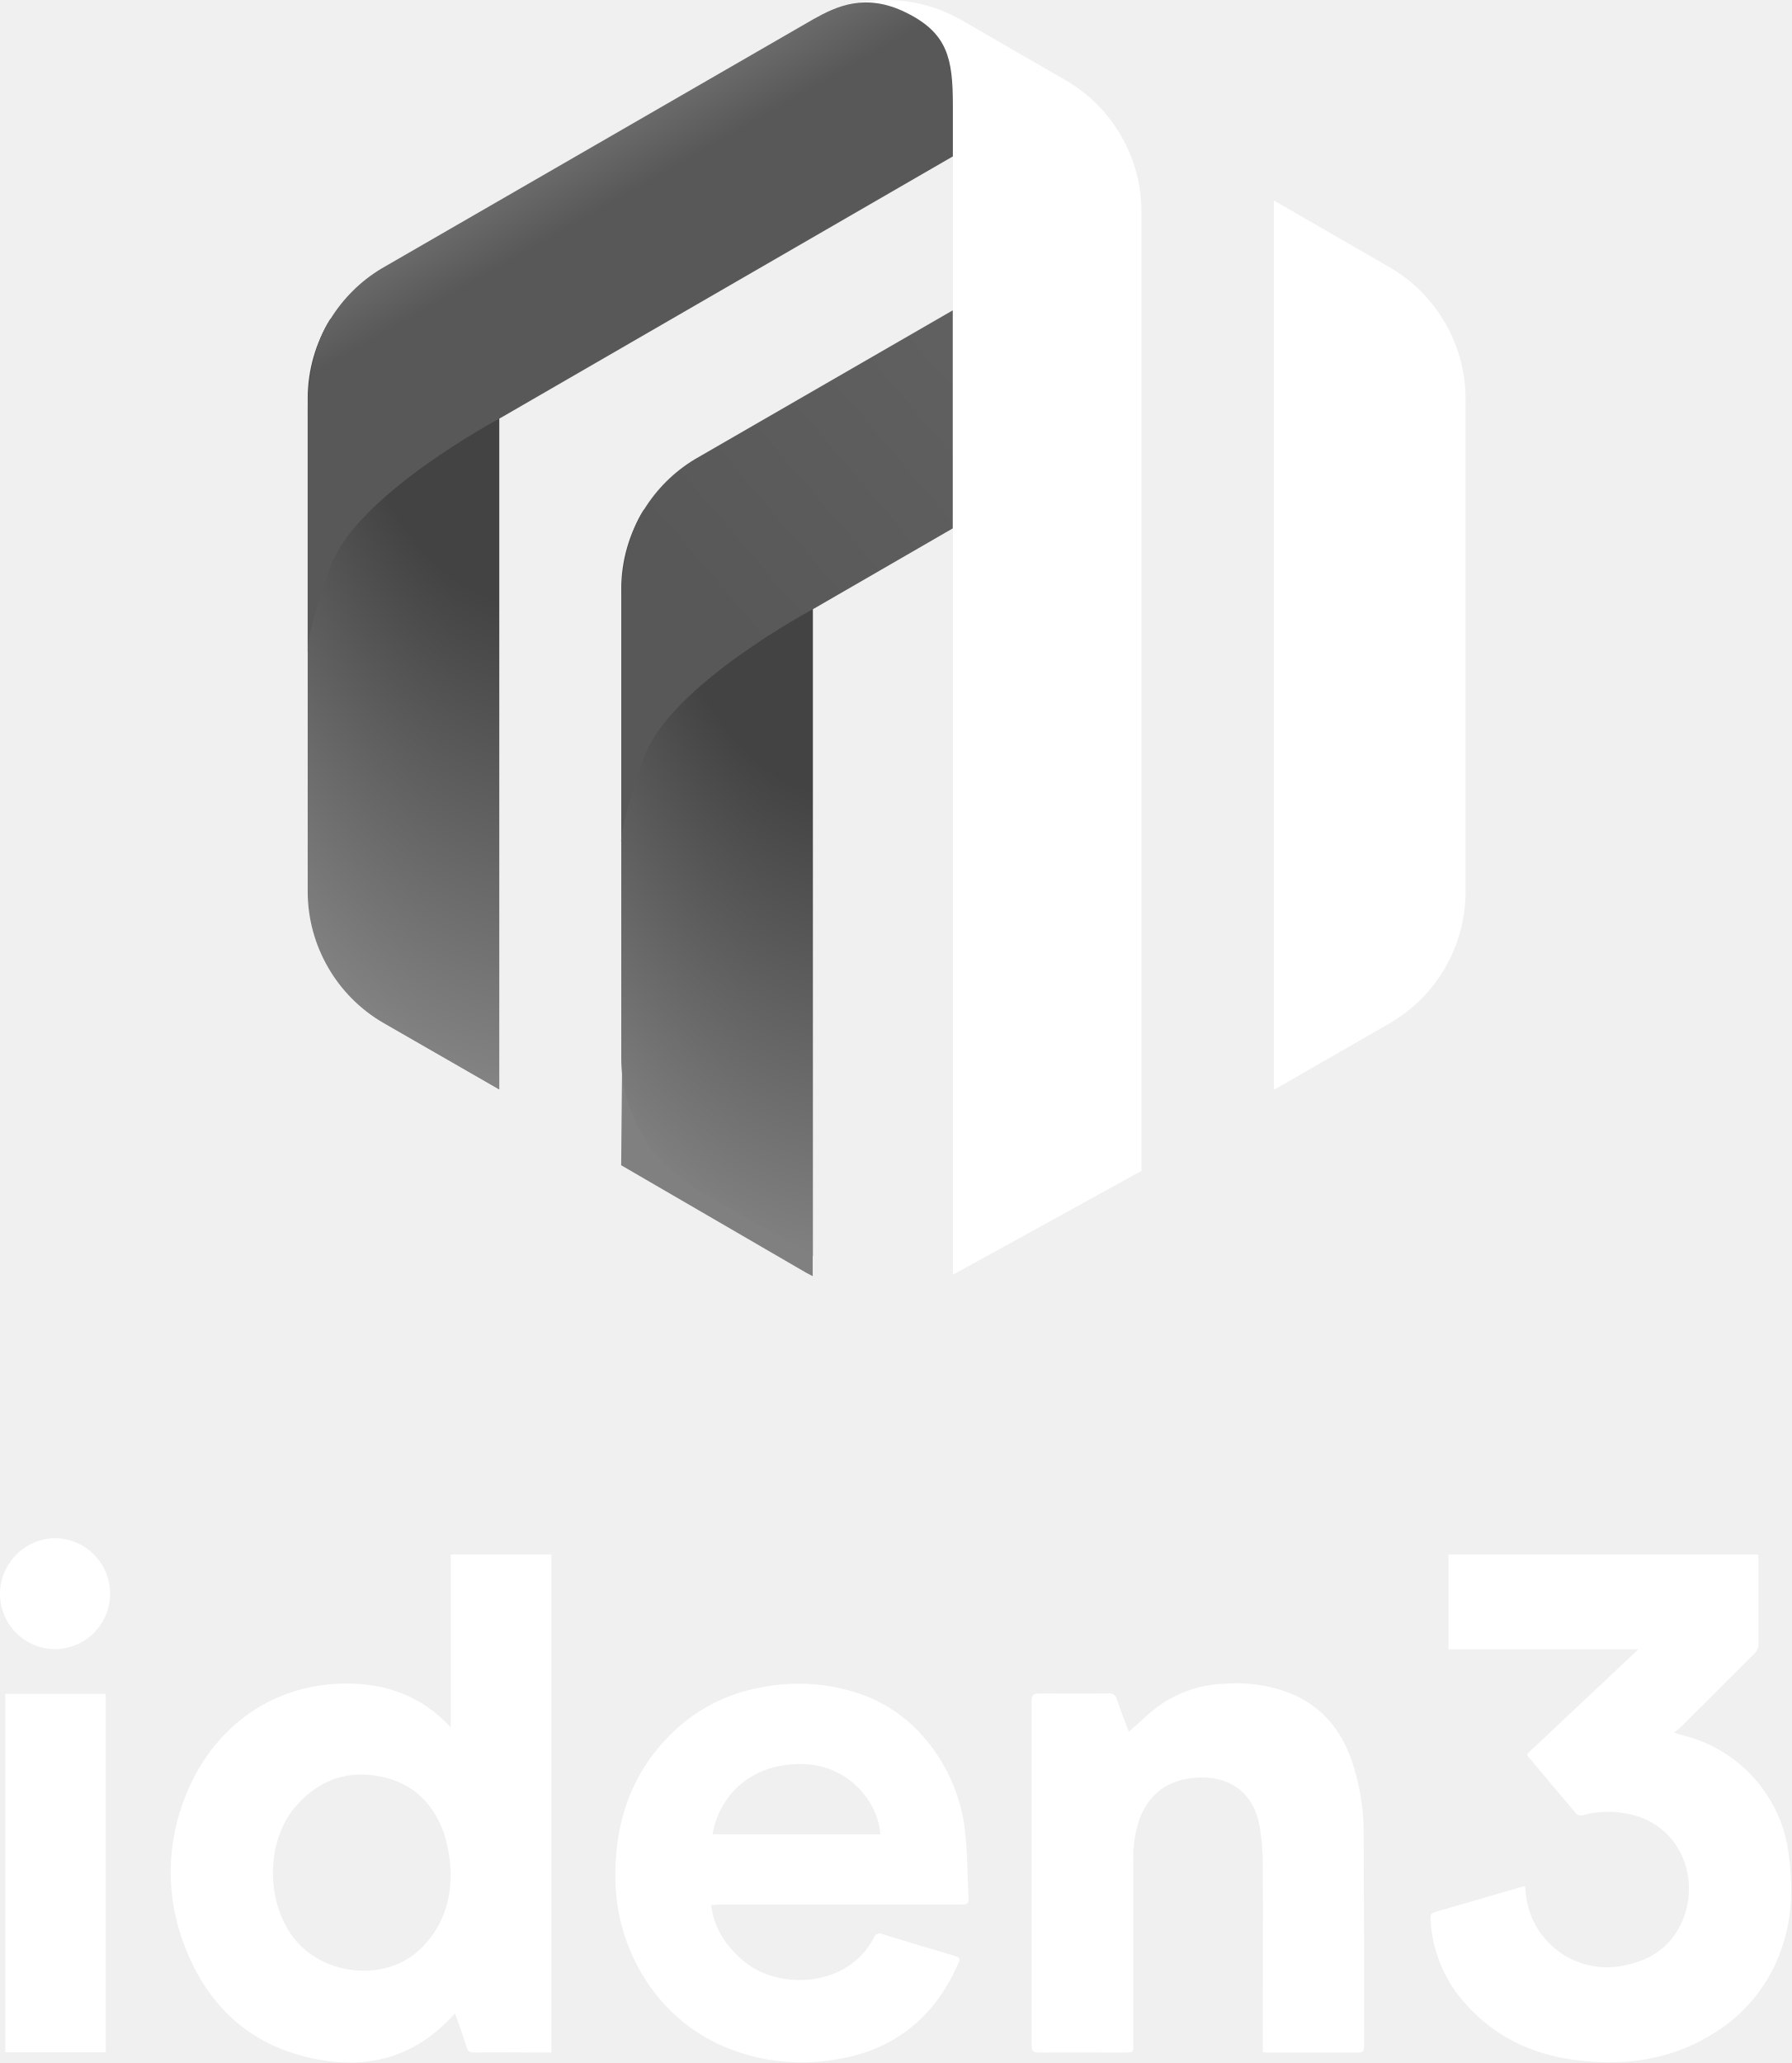
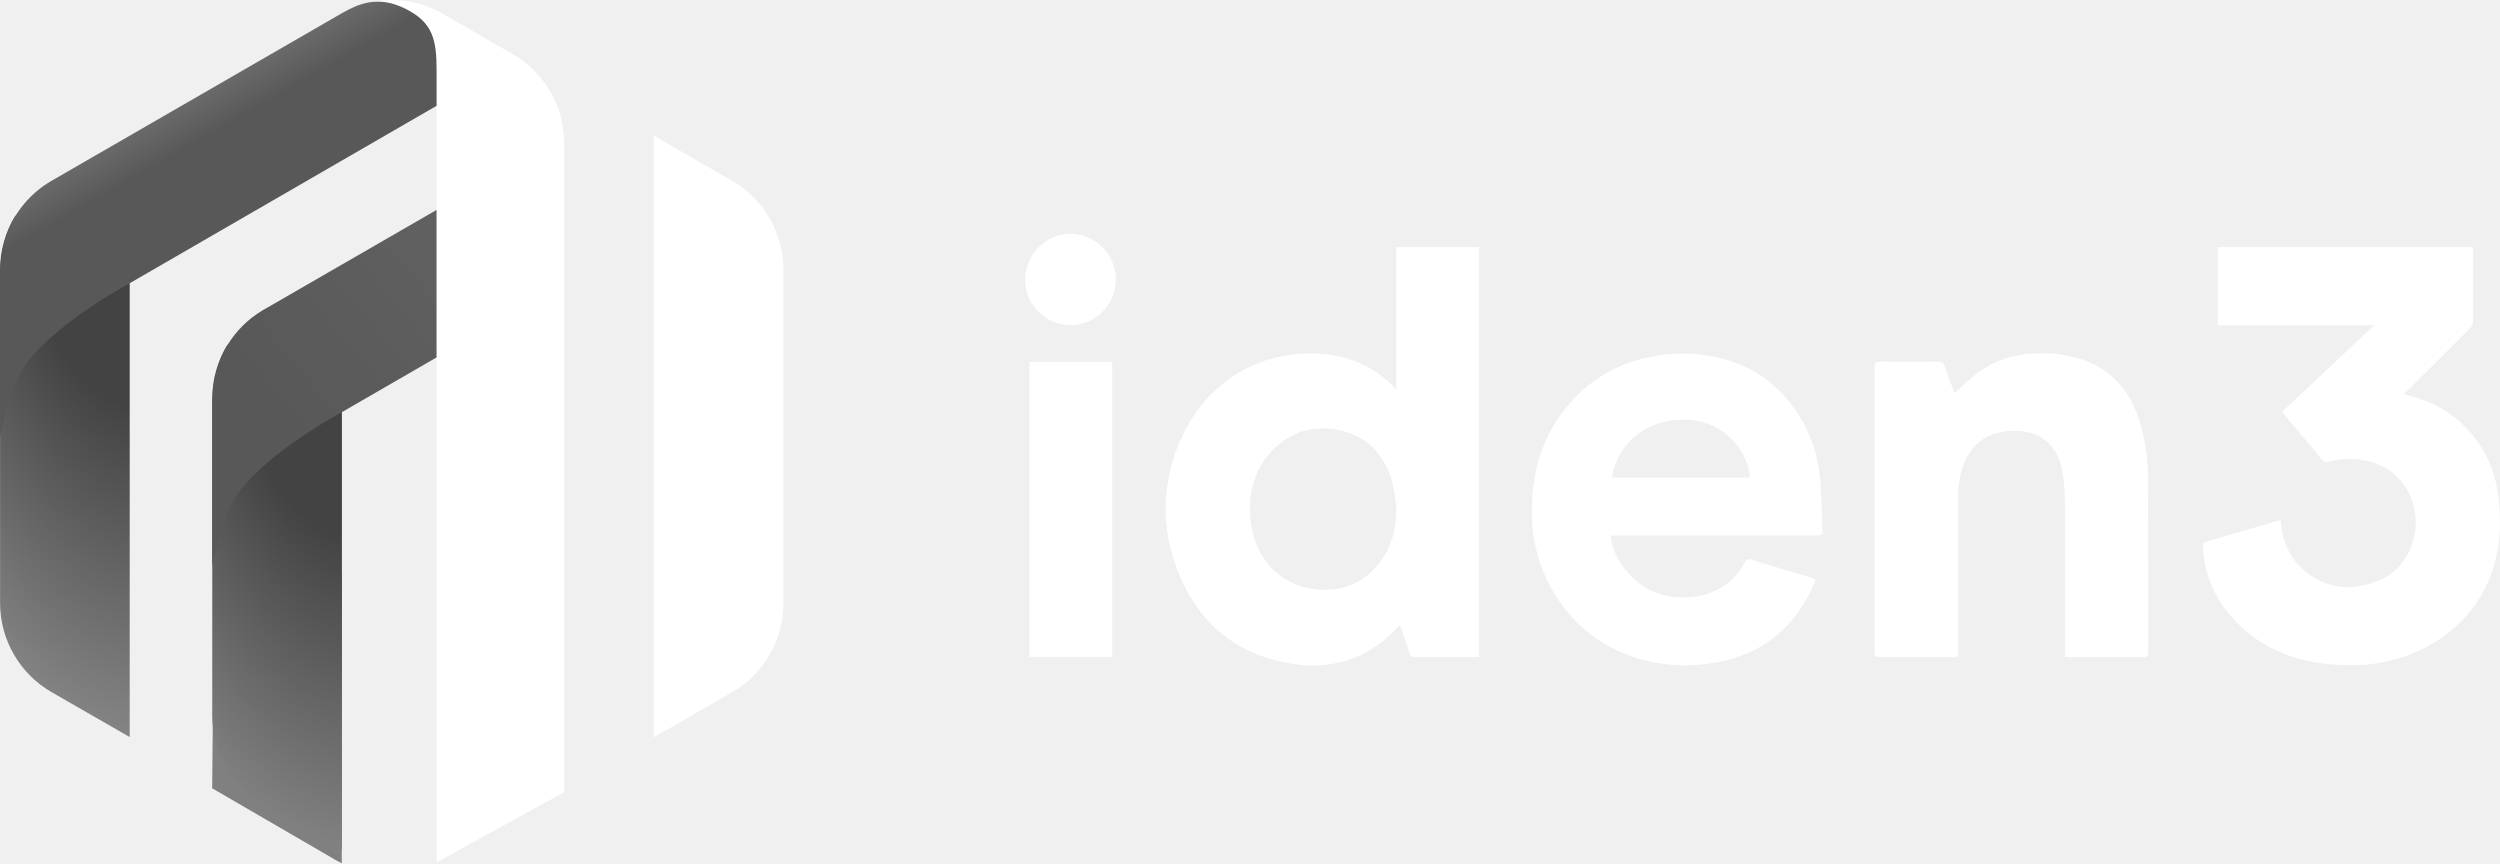
- <svg xmlns="http://www.w3.org/2000/svg" width="99" height="114" viewBox="0 0 99 114" fill="none">
-   <path d="M98.872 102.53C98.689 100.961 98.032 99.485 96.988 98.3C95.943 97.115 94.562 96.277 93.028 95.899C92.89 95.864 92.755 95.815 92.518 95.741C92.648 95.647 92.773 95.547 92.893 95.44C94.243 94.094 95.589 92.742 96.942 91.401C97.023 91.329 97.088 91.24 97.132 91.141C97.175 91.042 97.196 90.934 97.193 90.826C97.181 89.3 97.193 87.775 97.193 86.248C97.193 86.132 97.181 86.015 97.174 85.897H80.059V91.138H90.553L84.401 96.928C84.407 96.963 84.417 96.998 84.432 97.031C85.323 98.094 86.213 99.163 87.116 100.22C87.16 100.262 87.214 100.292 87.272 100.309C87.33 100.326 87.392 100.329 87.451 100.318C88.247 100.088 89.087 100.053 89.899 100.216C92.998 100.76 94.166 104.127 92.758 106.602C92.12 107.727 91.098 108.332 89.838 108.595C89.231 108.736 88.6 108.75 87.988 108.635C87.375 108.52 86.792 108.28 86.277 107.928C85.762 107.577 85.325 107.122 84.995 106.593C84.664 106.065 84.447 105.473 84.357 104.856C84.327 104.656 84.313 104.451 84.29 104.237C84.201 104.251 84.152 104.253 84.106 104.265C82.504 104.73 80.902 105.196 79.298 105.662C79.065 105.727 79.065 105.859 79.065 106.046C79.145 107.798 79.839 109.466 81.025 110.758C82.604 112.532 84.625 113.499 86.958 113.82C89.731 114.202 92.38 113.853 94.788 112.316C96.655 111.149 98.019 109.329 98.616 107.21C99.07 105.669 99.074 104.106 98.872 102.53Z" fill="white" />
-   <path d="M74.739 97.373C74.171 95.687 73.151 94.385 71.496 93.647C70.314 93.153 69.032 92.945 67.754 93.04C66.177 93.071 64.663 93.665 63.486 94.714L62.392 95.696C62.173 95.112 61.926 94.509 61.726 93.897C61.703 93.794 61.642 93.705 61.556 93.646C61.469 93.588 61.364 93.564 61.26 93.58C59.982 93.58 58.699 93.591 57.423 93.58C57.123 93.58 57.018 93.673 57.018 93.983C57.018 100.33 57.018 106.677 57.018 113.026C57.018 113.329 57.104 113.426 57.414 113.424C58.988 113.41 60.564 113.424 62.138 113.424C62.639 113.424 62.639 113.424 62.639 112.924C62.639 109.578 62.639 106.232 62.639 102.884C62.602 102.048 62.729 101.212 63.014 100.425C63.63 98.919 64.795 98.255 66.357 98.225C68.115 98.19 69.312 99.18 69.617 100.909C69.732 101.575 69.792 102.248 69.796 102.923C69.814 106.269 69.796 109.615 69.796 112.961V113.396C69.908 113.41 69.968 113.424 70.029 113.424C71.714 113.424 73.4 113.424 75.086 113.424C75.379 113.424 75.391 113.282 75.391 113.061C75.391 109.147 75.391 105.235 75.37 101.324C75.373 99.981 75.16 98.647 74.739 97.373Z" fill="white" />
-   <path d="M0.291 113.406H5.842V93.603H0.291V113.406Z" fill="white" />
-   <path d="M2.999 85C2.198 85.024 1.438 85.358 0.879 85.931C0.32 86.505 0.004 87.272 5.26203e-10 88.073C-1.49782e-05 88.882 0.32 89.657 0.889 90.23C1.459 90.803 2.233 91.128 3.041 91.133C3.443 91.13 3.842 91.048 4.213 90.891C4.584 90.735 4.92 90.507 5.203 90.22C5.486 89.933 5.709 89.594 5.861 89.221C6.012 88.847 6.089 88.448 6.086 88.046C6.083 87.643 6.001 87.245 5.845 86.874C5.688 86.503 5.46 86.166 5.173 85.883C4.887 85.601 4.547 85.377 4.174 85.225C3.801 85.074 3.402 84.997 2.999 85Z" fill="white" />
-   <path d="M24.913 95.457C24.68 95.224 24.524 95.054 24.345 94.895C22.932 93.638 21.26 93.077 19.383 93.033C15.192 92.942 11.83 95.361 10.303 99.126C9.186 101.793 9.145 104.789 10.186 107.487C11.497 110.958 13.965 113.161 17.658 113.82C20.219 114.286 22.547 113.736 24.498 111.92C24.717 111.717 24.92 111.499 25.151 111.266C25.383 111.906 25.595 112.504 25.781 113.114C25.858 113.364 25.979 113.422 26.226 113.419C27.246 113.406 28.268 113.419 29.288 113.419H30.473V85.897H24.913V95.457ZM23.164 107.764C21.302 109.492 18.042 109.194 16.377 107.263C14.713 105.333 14.629 101.859 16.291 99.88C17.511 98.432 19.057 97.82 20.918 98.148C22.664 98.455 23.856 99.515 24.478 101.142C24.494 101.182 24.508 101.221 24.522 101.261L24.55 101.347C24.764 102.045 24.887 102.769 24.915 103.499C24.913 105.17 24.408 106.611 23.164 107.764Z" fill="white" />
-   <path d="M51.19 96.153C50.251 95.004 49.017 94.133 47.621 93.631C45.85 93.01 43.944 92.875 42.103 93.24C40.111 93.579 38.283 94.555 36.892 96.02C34.89 98.097 34.026 100.656 34.014 103.501C33.967 105.743 34.637 107.942 35.928 109.776C37.407 111.857 39.421 113.126 41.882 113.701C43.303 114.018 44.773 114.053 46.208 113.804C49.451 113.282 51.672 111.464 52.974 108.474C53.072 108.241 53.044 108.162 52.79 108.088C51.446 107.699 50.108 107.291 48.769 106.879C48.726 106.856 48.679 106.843 48.63 106.841C48.582 106.838 48.533 106.847 48.488 106.866C48.444 106.885 48.404 106.914 48.372 106.951C48.34 106.987 48.316 107.03 48.303 107.077C47.941 107.781 47.384 108.367 46.699 108.765C45.069 109.729 42.485 109.697 40.862 108.162C40.038 107.385 39.444 106.479 39.311 105.275C39.444 105.275 39.56 105.247 39.677 105.247C43.539 105.247 52.569 105.247 53.221 105.247C53.43 105.247 53.542 105.184 53.53 104.949C53.467 103.71 53.479 102.465 53.342 101.235C53.144 99.365 52.395 97.596 51.19 96.153ZM39.386 101.364C39.693 99.396 41.351 97.438 44.317 97.48C47.034 97.522 48.555 99.71 48.657 101.364H39.386Z" fill="white" />
-   <path d="M34.332 64.391L34.548 40.663L44.917 46.715V70.519C44.797 70.459 44.676 70.394 44.555 70.329L44.536 70.319L34.332 64.391Z" fill="#808080" />
-   <path fill-rule="evenodd" clip-rule="evenodd" d="M70.41 11.081L76.943 14.852C79.44 16.357 81 19.106 81 22.02V49.283C81 52.27 79.394 55.053 76.806 56.545L70.41 60.223V11.081Z" fill="white" />
-   <path fill-rule="evenodd" clip-rule="evenodd" d="M53.047 1.057C51.803 0.367 50.405 0 49.003 0C47.605 0 46.207 0.367 44.967 1.053L21.076 14.844C18.566 16.352 17.006 19.105 17.006 22.02V49.283C17.006 52.266 18.613 55.053 21.199 56.545L27.596 60.223V23.116L52.664 8.643V9.397C52.664 30.125 52.664 41.229 52.664 70.442C52.847 70.349 63.088 64.702 63.088 64.702V11.694C63.088 8.707 61.481 5.924 58.894 4.432L53.047 1.057Z" fill="white" />
-   <path d="M17.006 49.271V22.008C17.006 20.454 17.449 18.946 18.244 17.648C19.038 16.35 18.258 17.625 18.258 17.625L27.596 23.104V60.211L21.199 56.533C18.613 55.041 17.006 52.254 17.006 49.271Z" fill="url(#paint0_radial_69_6583)" />
-   <path fill-rule="evenodd" clip-rule="evenodd" d="M52.664 5.792C52.664 3.229 52.369 1.828 50.088 0.7C47.808 -0.428 46.207 0.367 44.967 1.053L21.076 14.844C19.912 15.543 18.952 16.511 18.257 17.638C18.257 17.638 17.006 19.332 17.006 22.665C17.006 25.998 17.006 35.997 17.006 35.997C17.006 35.997 16.843 35.33 18.257 31.331C19.672 27.331 27.671 23.092 27.671 23.092L52.664 8.643" fill="url(#paint1_linear_69_6583)" />
-   <path d="M34.337 58.469V32.54C34.337 30.986 34.781 29.478 35.575 28.18C36.37 26.881 35.589 28.157 35.589 28.157L44.928 33.635V69.409L38.531 65.731C35.944 64.24 34.337 61.452 34.337 58.469Z" fill="url(#paint2_radial_69_6583)" />
-   <path d="M35.589 28.169C36.284 27.042 37.243 26.075 38.407 25.375L52.658 17.149V29.198L45.003 33.623C45.003 33.623 37.004 37.862 35.589 41.862C34.572 44.737 34.37 45.89 34.337 46.311V46.528C34.337 46.528 34.325 46.476 34.337 46.311V33.196C34.337 29.863 35.589 28.169 35.589 28.169Z" fill="url(#paint3_linear_69_6583)" />
+ <svg xmlns="http://www.w3.org/2000/svg" width="139" height="48" viewBox="0 0 139 48" fill="none">
+   <path d="M138.889 27.519C138.738 26.219 138.193 24.997 137.328 24.015C136.463 23.034 135.319 22.34 134.048 22.027C133.935 21.998 133.823 21.957 133.626 21.896C133.734 21.818 133.838 21.735 133.937 21.647C135.055 20.532 136.17 19.412 137.29 18.301C137.358 18.242 137.411 18.169 137.447 18.086C137.483 18.004 137.501 17.915 137.498 17.825C137.489 16.562 137.498 15.299 137.498 14.034C137.498 13.937 137.489 13.841 137.483 13.742H123.307V18.083H131.999L126.904 22.879C126.909 22.908 126.917 22.937 126.929 22.964C127.667 23.845 128.404 24.73 129.152 25.606C129.189 25.64 129.233 25.666 129.281 25.68C129.33 25.694 129.381 25.696 129.43 25.687C130.089 25.496 130.784 25.467 131.457 25.602C134.023 26.053 134.991 28.842 133.825 30.892C133.296 31.823 132.45 32.324 131.407 32.542C130.904 32.659 130.382 32.671 129.874 32.575C129.366 32.48 128.884 32.281 128.457 31.99C128.031 31.699 127.669 31.322 127.395 30.884C127.122 30.446 126.942 29.956 126.867 29.445C126.842 29.279 126.83 29.11 126.811 28.932C126.738 28.944 126.697 28.946 126.659 28.956C125.332 29.341 124.005 29.727 122.677 30.113C122.484 30.167 122.484 30.276 122.484 30.431C122.55 31.882 123.125 33.264 124.108 34.334C125.415 35.803 127.089 36.603 129.021 36.87C131.318 37.186 133.512 36.897 135.506 35.624C137.052 34.658 138.183 33.15 138.677 31.395C139.053 30.118 139.057 28.824 138.889 27.519Z" fill="white" />
+   <path d="M118.901 23.248C118.431 21.852 117.586 20.773 116.215 20.162C115.236 19.753 114.174 19.58 113.116 19.659C111.81 19.685 110.556 20.176 109.581 21.045L108.675 21.859C108.494 21.375 108.289 20.876 108.123 20.369C108.104 20.284 108.054 20.21 107.982 20.161C107.911 20.113 107.823 20.093 107.738 20.106C106.679 20.106 105.616 20.116 104.56 20.106C104.311 20.106 104.224 20.183 104.224 20.44C104.224 25.697 104.224 30.954 104.224 36.212C104.224 36.463 104.295 36.544 104.552 36.542C105.856 36.53 107.161 36.542 108.465 36.542C108.879 36.542 108.879 36.542 108.879 36.127C108.879 33.356 108.879 30.585 108.879 27.812C108.848 27.12 108.954 26.428 109.19 25.776C109.701 24.528 110.665 23.979 111.959 23.953C113.415 23.924 114.406 24.744 114.659 26.177C114.754 26.728 114.804 27.286 114.807 27.845C114.823 30.616 114.807 33.387 114.807 36.158V36.519C114.9 36.53 114.95 36.542 115 36.542C116.396 36.542 117.792 36.542 119.188 36.542C119.431 36.542 119.441 36.424 119.441 36.241C119.441 33 119.441 29.76 119.424 26.52C119.427 25.408 119.25 24.303 118.901 23.248Z" fill="white" />
+   <path d="M57.241 36.526H61.839V20.125H57.241V36.526Z" fill="white" />
+   <path d="M59.484 13C58.821 13.02 58.191 13.296 57.728 13.771C57.265 14.246 57.004 14.882 57 15.546C57 16.215 57.265 16.857 57.737 17.332C58.209 17.807 58.849 18.075 59.519 18.079C59.852 18.077 60.182 18.009 60.489 17.88C60.796 17.75 61.075 17.561 61.309 17.323C61.544 17.086 61.729 16.805 61.854 16.496C61.98 16.187 62.043 15.856 62.041 15.522C62.038 15.189 61.971 14.859 61.841 14.552C61.711 14.245 61.522 13.966 61.285 13.732C61.047 13.497 60.766 13.312 60.457 13.187C60.148 13.061 59.817 12.998 59.484 13V13Z" fill="white" />
+   <path d="M77.634 21.66C77.441 21.468 77.312 21.327 77.163 21.196C75.993 20.154 74.608 19.69 73.054 19.653C69.583 19.578 66.798 21.581 65.533 24.7C64.608 26.909 64.574 29.39 65.437 31.624C66.522 34.5 68.566 36.324 71.625 36.87C73.746 37.255 75.674 36.8 77.29 35.296C77.472 35.128 77.639 34.947 77.83 34.754C78.023 35.285 78.199 35.78 78.353 36.285C78.417 36.492 78.517 36.54 78.721 36.538C79.566 36.526 80.412 36.538 81.257 36.538H82.239V13.742H77.634V21.66ZM76.185 31.854C74.643 33.285 71.943 33.038 70.564 31.439C69.185 29.841 69.116 26.963 70.493 25.324C71.503 24.125 72.784 23.618 74.325 23.89C75.771 24.144 76.758 25.022 77.273 26.37C77.287 26.402 77.298 26.435 77.31 26.468L77.333 26.539C77.51 27.118 77.612 27.716 77.636 28.321C77.634 29.706 77.215 30.899 76.185 31.854Z" fill="white" />
+   <path d="M99.398 22.237C98.62 21.286 97.598 20.564 96.441 20.149C94.974 19.635 93.396 19.523 91.871 19.825C90.222 20.106 88.707 20.914 87.555 22.127C85.897 23.847 85.181 25.967 85.172 28.323C85.132 30.18 85.688 32.001 86.757 33.52C87.982 35.244 89.65 36.295 91.688 36.772C92.865 37.034 94.082 37.063 95.271 36.856C97.957 36.424 99.797 34.918 100.875 32.442C100.956 32.249 100.933 32.184 100.722 32.122C99.61 31.8 98.501 31.463 97.392 31.121C97.357 31.102 97.317 31.091 97.277 31.089C97.237 31.087 97.197 31.095 97.16 31.11C97.123 31.126 97.09 31.15 97.063 31.18C97.037 31.211 97.017 31.246 97.006 31.285C96.706 31.869 96.245 32.354 95.678 32.683C94.328 33.482 92.187 33.455 90.843 32.184C90.161 31.54 89.669 30.79 89.559 29.793C89.669 29.793 89.765 29.77 89.862 29.77C93.061 29.77 100.539 29.77 101.079 29.77C101.253 29.77 101.345 29.717 101.336 29.523C101.284 28.497 101.293 27.465 101.179 26.447C101.016 24.898 100.396 23.433 99.398 22.237ZM89.621 26.553C89.875 24.923 91.248 23.302 93.705 23.336C95.956 23.371 97.215 25.184 97.3 26.553H89.621Z" fill="white" />
+   <path d="M11.797 43.829L11.944 27.678L19.002 31.797V48C18.92 47.959 18.838 47.915 18.756 47.871L18.743 47.864L11.797 43.829Z" fill="#808080" />
+   <path fill-rule="evenodd" clip-rule="evenodd" d="M36.353 7.542L40.8 10.11C42.5 11.133 43.562 13.005 43.562 14.989V33.545C43.562 35.579 42.468 37.473 40.708 38.488L36.353 40.992V7.542Z" fill="white" />
+   <path fill-rule="evenodd" clip-rule="evenodd" d="M24.536 0.719C23.689 0.249 22.738 0 21.783 0C20.832 0 19.88 0.249 19.036 0.717L2.774 10.104C1.066 11.13 0.004 13.005 0.004 14.989V33.545C0.004 35.576 1.098 37.473 2.858 38.488L7.213 40.992V15.734L24.275 5.883V6.396C24.275 20.505 24.275 28.063 24.275 47.948C24.4 47.884 31.37 44.04 31.37 44.04V7.96C31.37 5.926 30.277 4.032 28.516 3.017L24.536 0.719Z" fill="white" />
+   <path d="M0.004 33.537V14.98C0.004 13.922 0.306 12.896 0.846 12.012C1.387 11.129 0.856 11.997 0.856 11.997L7.213 15.726V40.983L2.858 38.48C1.098 37.465 0.004 35.568 0.004 33.537Z" fill="url(#paint0_radial_138_1176)" />
+   <path fill-rule="evenodd" clip-rule="evenodd" d="M24.275 3.942C24.275 2.198 24.074 1.244 22.522 0.476C20.97 -0.292 19.88 0.249 19.036 0.717L2.774 10.104C1.982 10.58 1.329 11.238 0.856 12.005C0.856 12.005 0.004 13.158 0.004 15.427C0.004 17.696 0.004 24.502 0.004 24.502C0.004 24.502 -0.107 24.048 0.856 21.326C1.819 18.603 7.264 15.718 7.264 15.718L24.275 5.883" fill="url(#paint1_linear_138_1176)" />
+   <path d="M11.801 39.798V22.149C11.801 21.091 12.103 20.064 12.644 19.181C13.185 18.297 12.653 19.166 12.653 19.166L19.01 22.894V47.244L14.656 44.741C12.895 43.726 11.801 41.828 11.801 39.798Z" fill="url(#paint2_radial_138_1176)" />
+   <path d="M12.653 19.174C13.126 18.407 13.779 17.748 14.571 17.272L24.271 11.673V19.874L19.061 22.886C19.061 22.886 13.616 25.772 12.653 28.494C11.96 30.451 11.823 31.236 11.801 31.522V31.67C11.801 31.67 11.792 31.634 11.801 31.522V22.596C11.801 20.327 12.653 19.174 12.653 19.174Z" fill="url(#paint3_linear_138_1176)" />
  <defs>
-     <radialGradient id="paint0_radial_69_6583" cx="0" cy="0" r="1" gradientUnits="userSpaceOnUse" gradientTransform="translate(27.6659 15.332) rotate(85.5588) scale(68.8673 36.562)">
+     <radialGradient id="paint0_radial_138_1176" cx="0" cy="0" r="1" gradientUnits="userSpaceOnUse" gradientTransform="translate(7.25981 10.436) rotate(85.5588) scale(46.8756 24.8865)">
      <stop offset="0.26" stop-color="#434343" />
      <stop offset="1" stop-color="#BCBCBC" />
    </radialGradient>
-     <linearGradient id="paint1_linear_69_6583" x1="24.333" y1="-9.332" x2="40.331" y2="18.665" gradientUnits="userSpaceOnUse">
+     <linearGradient id="paint1_linear_138_1176" x1="4.991" y1="-6.352" x2="15.881" y2="12.705" gradientUnits="userSpaceOnUse">
      <stop offset="0.026" stop-color="#CFCFCF" />
      <stop offset="0.7" stop-color="#585858" />
    </linearGradient>
-     <radialGradient id="paint2_radial_69_6583" cx="0" cy="0" r="1" gradientUnits="userSpaceOnUse" gradientTransform="translate(44.9975 25.8635) rotate(85.5588) scale(68.8673 36.562)">
+     <radialGradient id="paint2_radial_138_1176" cx="0" cy="0" r="1" gradientUnits="userSpaceOnUse" gradientTransform="translate(19.0572 17.6045) rotate(85.5588) scale(46.8756 24.8865)">
      <stop offset="0.26" stop-color="#434343" />
      <stop offset="1" stop-color="#BCBCBC" />
    </radialGradient>
-     <linearGradient id="paint3_linear_69_6583" x1="69.668" y1="19.197" x2="34.337" y2="49.195" gradientUnits="userSpaceOnUse">
+     <linearGradient id="paint3_linear_138_1176" x1="35.849" y1="13.067" x2="11.801" y2="33.485" gradientUnits="userSpaceOnUse">
      <stop offset="0.026" stop-color="#656565" />
      <stop offset="0.7" stop-color="#585858" />
    </linearGradient>
  </defs>
</svg>
